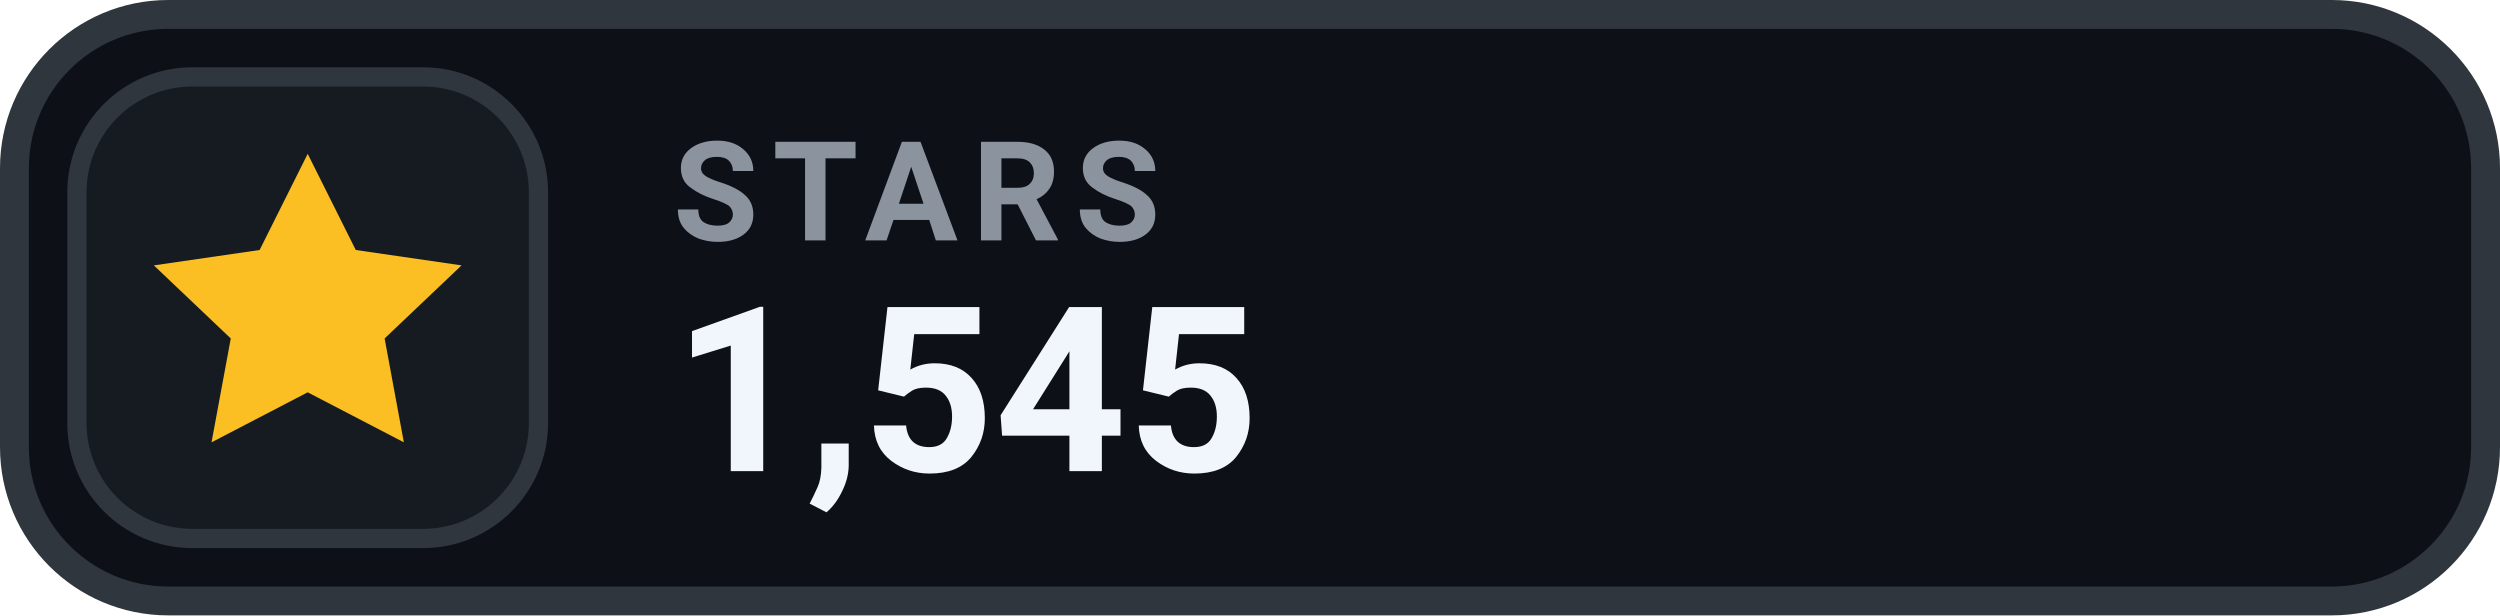
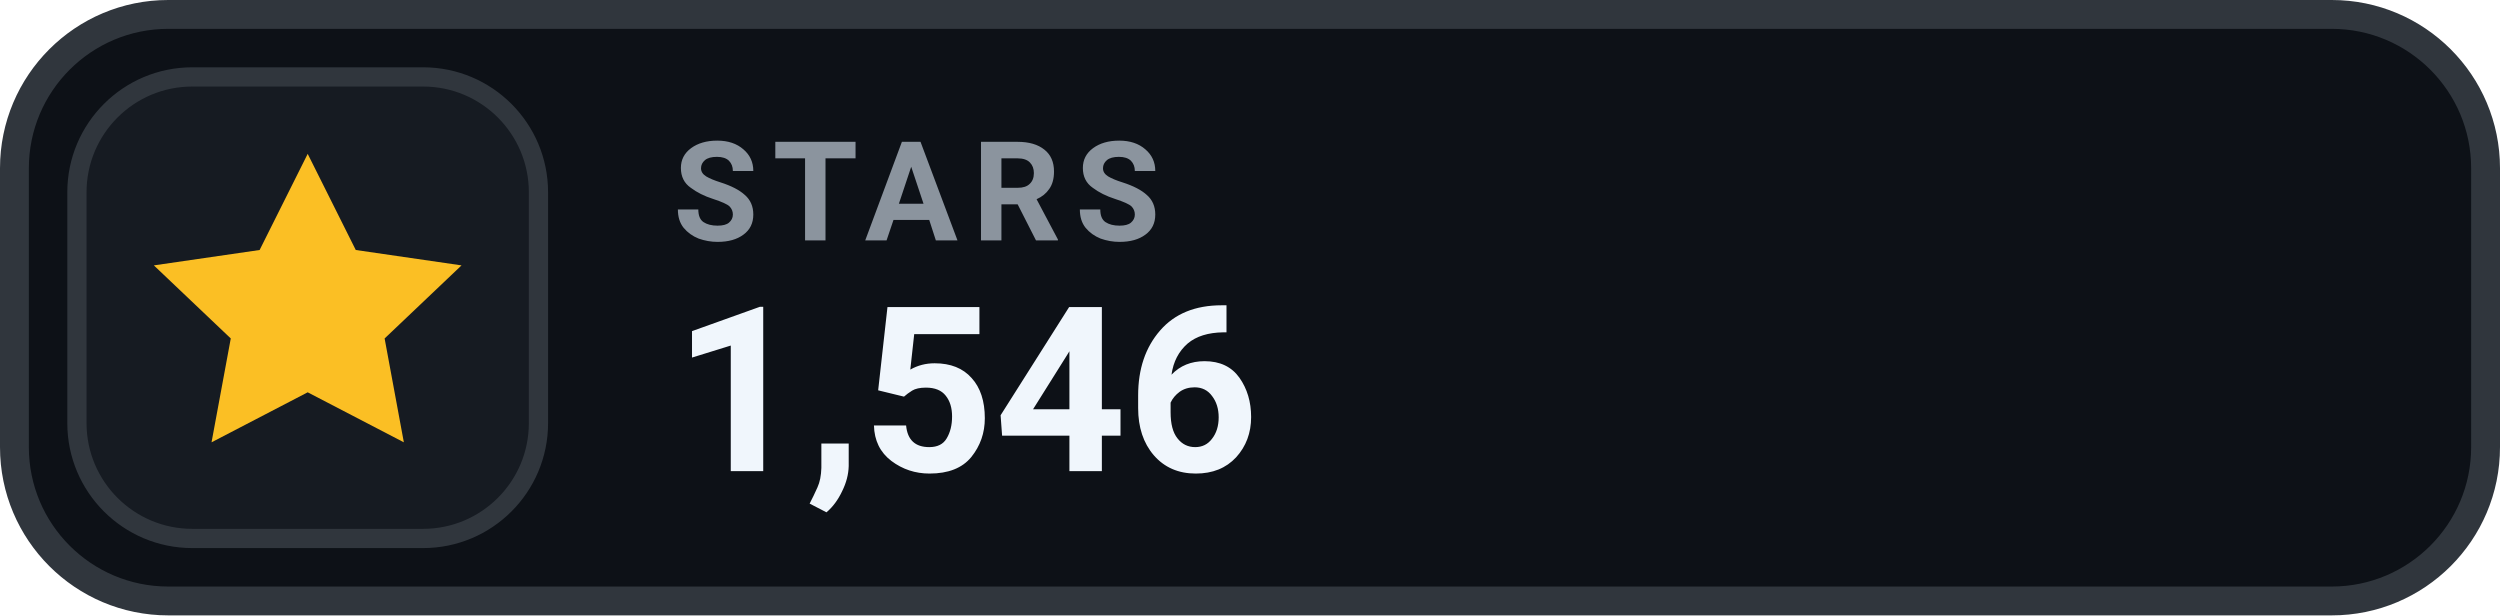
- <svg xmlns="http://www.w3.org/2000/svg" width="130" height="32" viewBox="0 0 130 32" role="img" aria-label="STARS 1,545">
+ <svg xmlns="http://www.w3.org/2000/svg" width="130" height="32" viewBox="0 0 130 32" role="img" aria-label="STARS 1,546">
  <rect x=".75" y=".75" width="128.5" height="30.5" rx="8" fill="#0D1117" stroke="#30363D" stroke-width="1.5" />
  <rect x="4" y="4" width="24" height="24" rx="6" fill="#161B22" stroke="#30363D" stroke-width="1" />
  <g transform="translate(16 16)" style="color:#FBBF24;">
    <path d="M0 -8 l2.5 5 5.5 .8 -4 3.8 1 5.4 -5 -2.6 -5 2.6 1 -5.4 -4 -3.8 5.5 -.8 Z" fill="currentColor" />
  </g>
  <text x="35" y="12.5" fill="#8B949E" font-family="-apple-system,BlinkMacSystemFont,'Segoe UI',Roboto,Helvetica,Arial,sans-serif" font-size="7.2" font-weight="700" letter-spacing=".75">STARS</text>
-   <text x="35" y="24.5" fill="#F0F6FC" font-family="-apple-system,BlinkMacSystemFont,'Segoe UI',Roboto,Helvetica,Arial,sans-serif" font-size="12" font-weight="700">1,545</text>
+   <text x="35" y="24.5" fill="#F0F6FC" font-family="-apple-system,BlinkMacSystemFont,'Segoe UI',Roboto,Helvetica,Arial,sans-serif" font-size="12" font-weight="700">1,546</text>
</svg>
